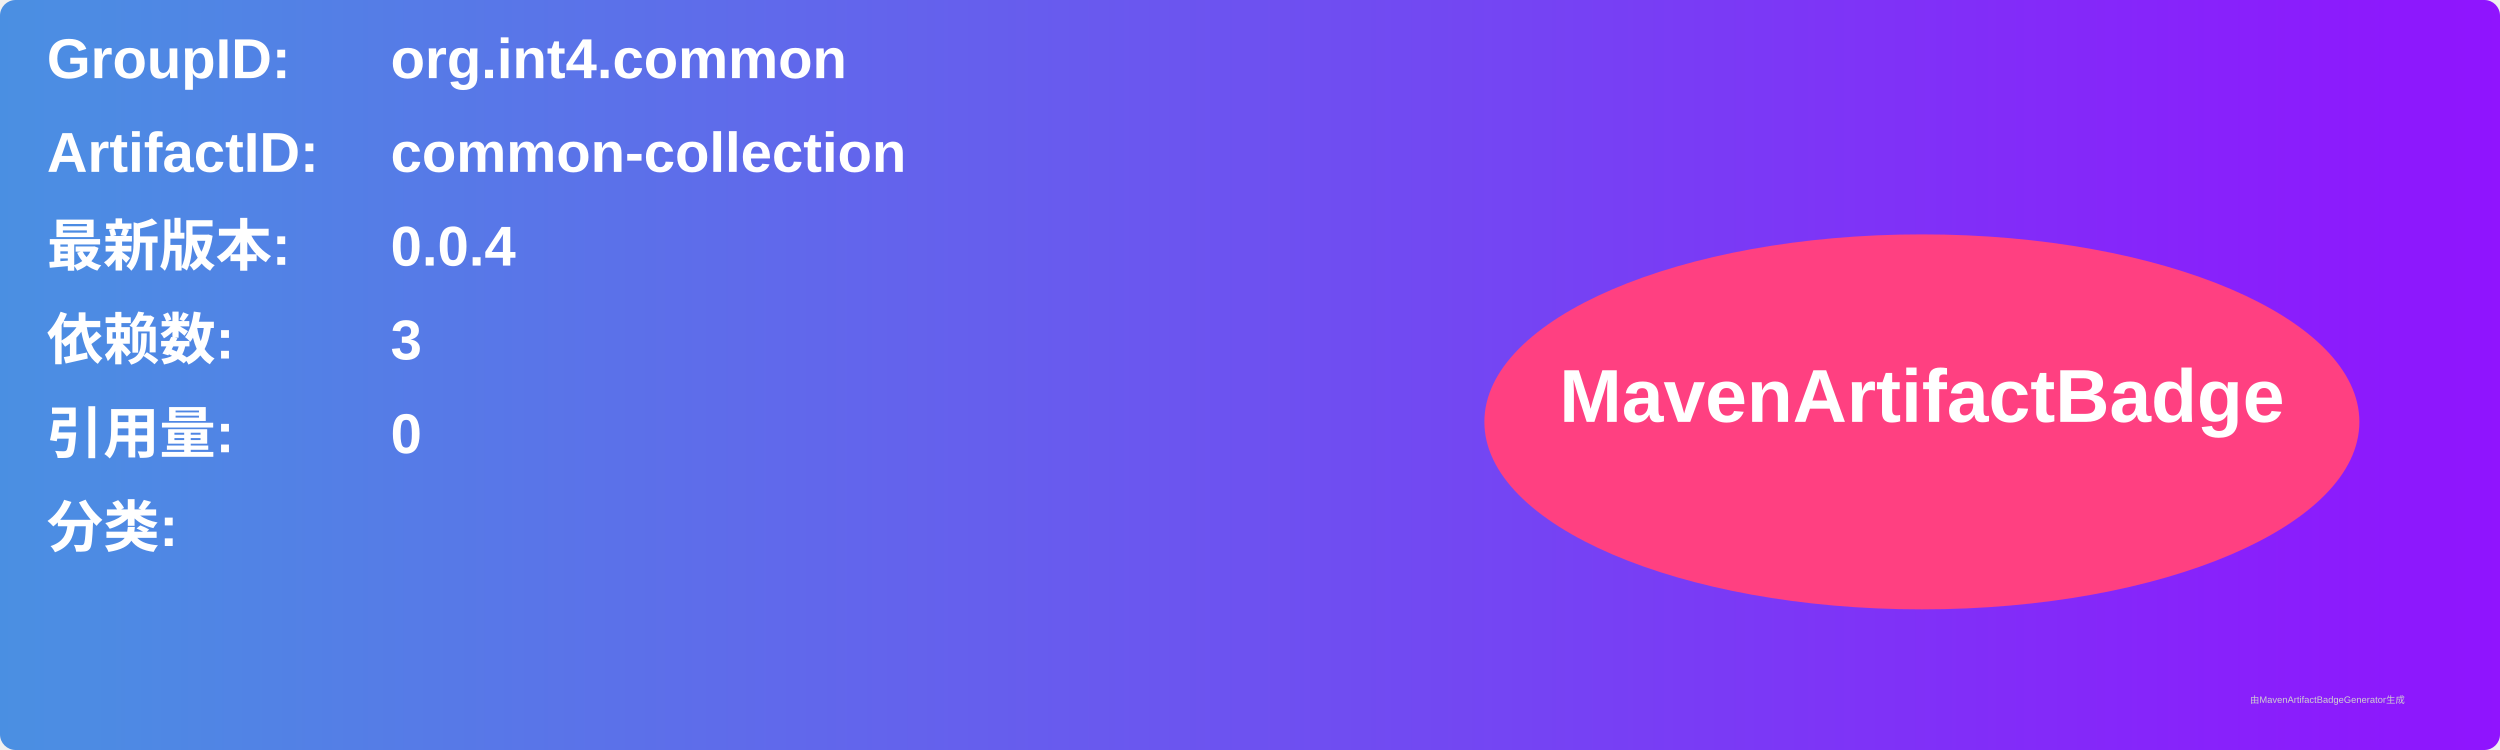
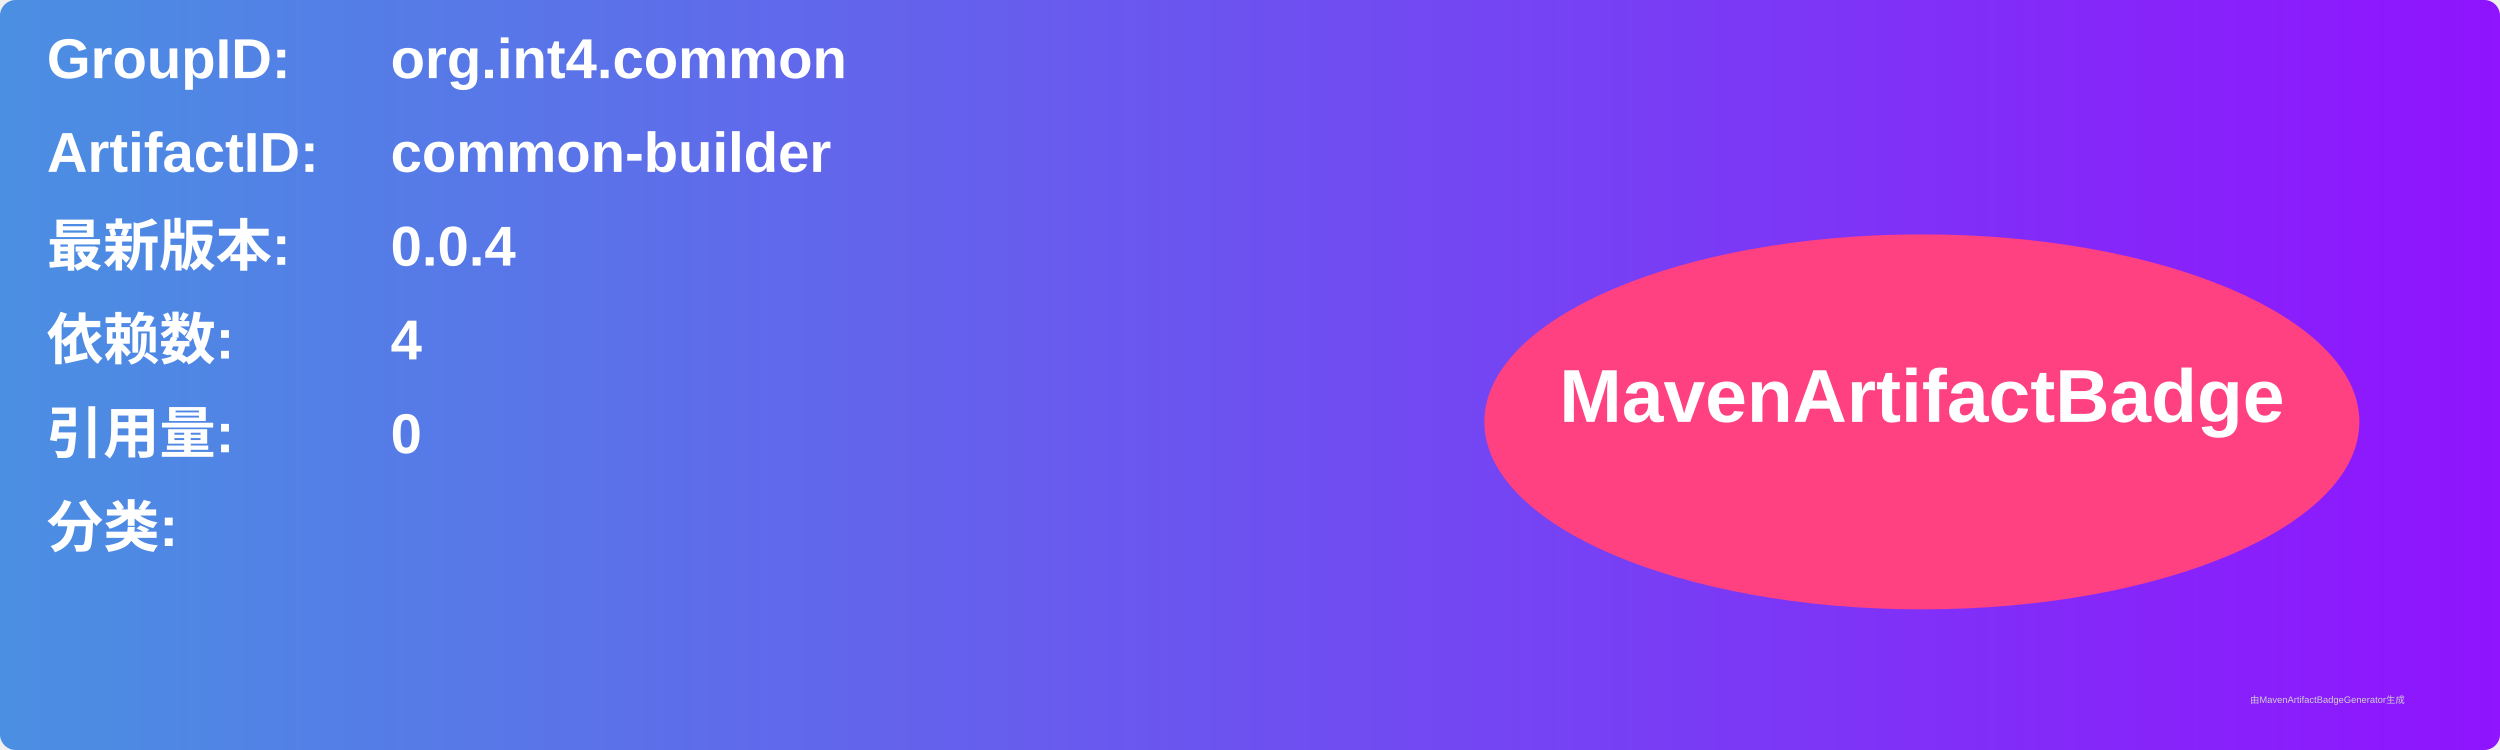
<svg xmlns="http://www.w3.org/2000/svg" width="800" height="240" viewBox="0 0 800 240">
  <linearGradient id="grad" x1="0%" y1="0%" x2="100%" y2="0%">
    <stop offset="0%" stop-color="#4a90e2" />
    <stop offset="100%" stop-color="#9013fe" />
  </linearGradient>
  <rect width="100%" height="100%" rx="5" ry="5" fill="url(#grad)" />
  <g transform="translate(15, 15)">
    <text x="0" y="10" font-family="Arial" font-size="18" fill="white" font-weight="bold" width="260">GroupID:</text>
    <text x="110" y="10" font-family="Arial" font-size="18" fill="white" font-weight="bold" width="460">org.int4.common</text>
    <text x="0" y="40" font-family="Arial" font-size="18" fill="white" font-weight="bold" width="260">ArtifactID:</text>
-     <text x="110" y="40" font-family="Arial" font-size="18" fill="white" font-weight="bold" width="460">common-collection</text>
+     <text x="110" y="40" font-family="Arial" font-size="18" fill="white" font-weight="bold" width="460">common-builder</text>
    <text x="0" y="70" font-family="Arial" font-size="18" fill="white" font-weight="bold">最新版本:</text>
    <text x="110" y="70" font-family="Arial" font-size="18" fill="white" font-weight="bold">
      <tspan font-weight="bold">0.0.4</tspan>
    </text>
    <text x="0" y="100" font-family="Arial" font-size="18" fill="white" font-weight="bold">依赖数: </text>
    <text x="110" y="100" font-family="Arial" font-size="18" fill="white">
-       <tspan font-weight="bold">3</tspan>
+       <tspan font-weight="bold">4</tspan>
    </text>
    <text x="0" y="130" font-family="Arial" font-size="18" fill="white" font-weight="bold">引用量: </text>
    <text x="110" y="130" font-family="Arial" font-size="18" fill="white">
      <tspan font-weight="bold">0</tspan>
    </text>
    <text x="0" y="160" font-family="Arial" font-size="18" fill="white" font-weight="bold">分类:</text>
    <text x="10" y="190" font-family="Arial" font-size="10" fill="white">
      <tspan font-weight="bold" />
    </text>
    <ellipse cx="600" cy="120" rx="140" ry="60" fill="#ff4081" />
    <text x="600" y="120" text-anchor="middle" font-family="Arial" font-size="24" fill="white" font-weight="bold">MavenArtifactBadge</text>
  </g>
  <text x="720" y="225" font-family="Arial" font-size="3" fill="#d0d0d0">由MavenArtifactBadgeGenerator生成</text>
</svg>
